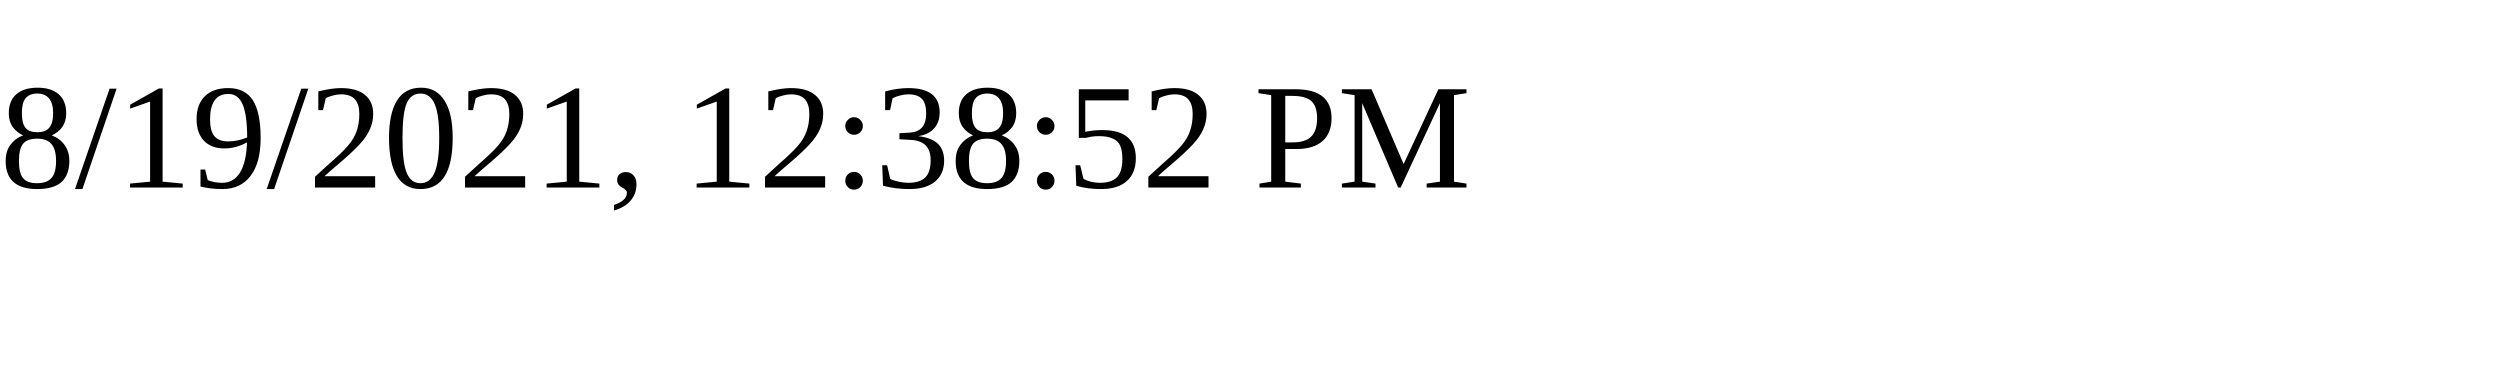
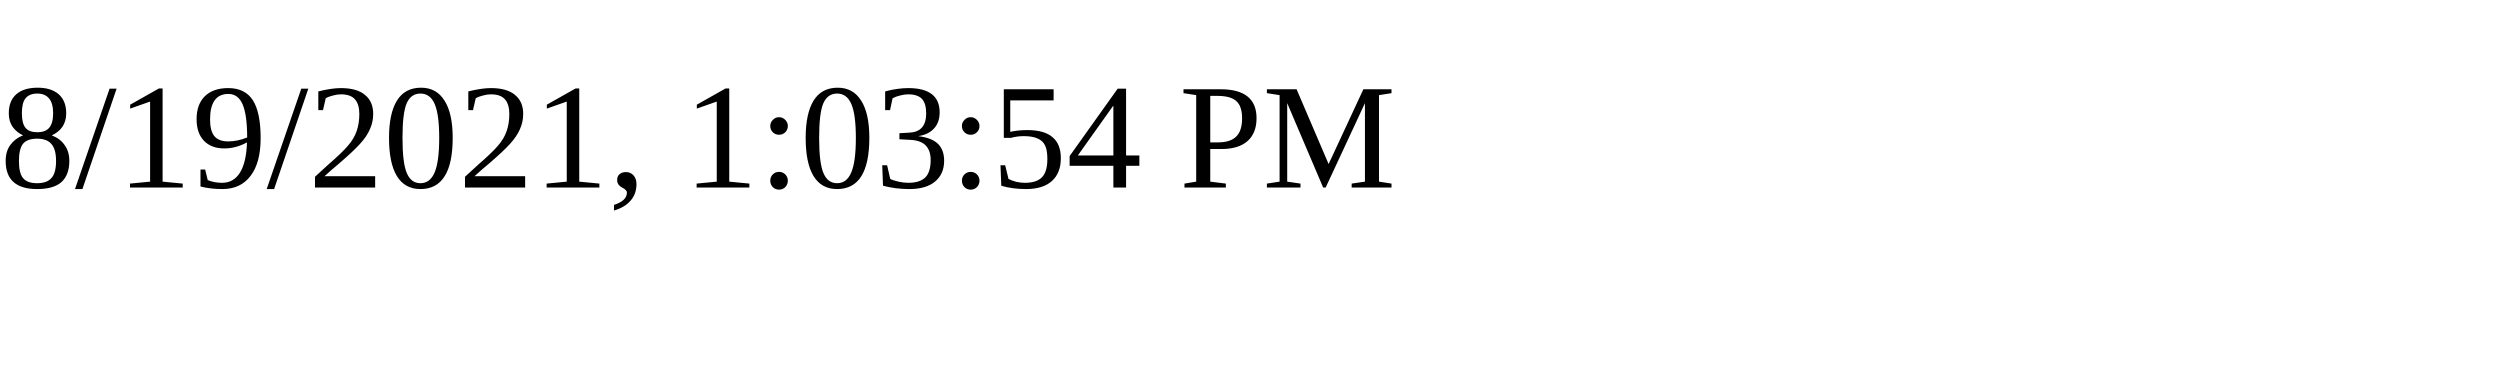
<svg xmlns="http://www.w3.org/2000/svg" height="30" width="200">
-   <text x="0" y="15">8/19/2021, 12:38:52 PM</text>
+   <text x="0" y="15">8/19/2021, 1:03:54 PM</text>
</svg>
